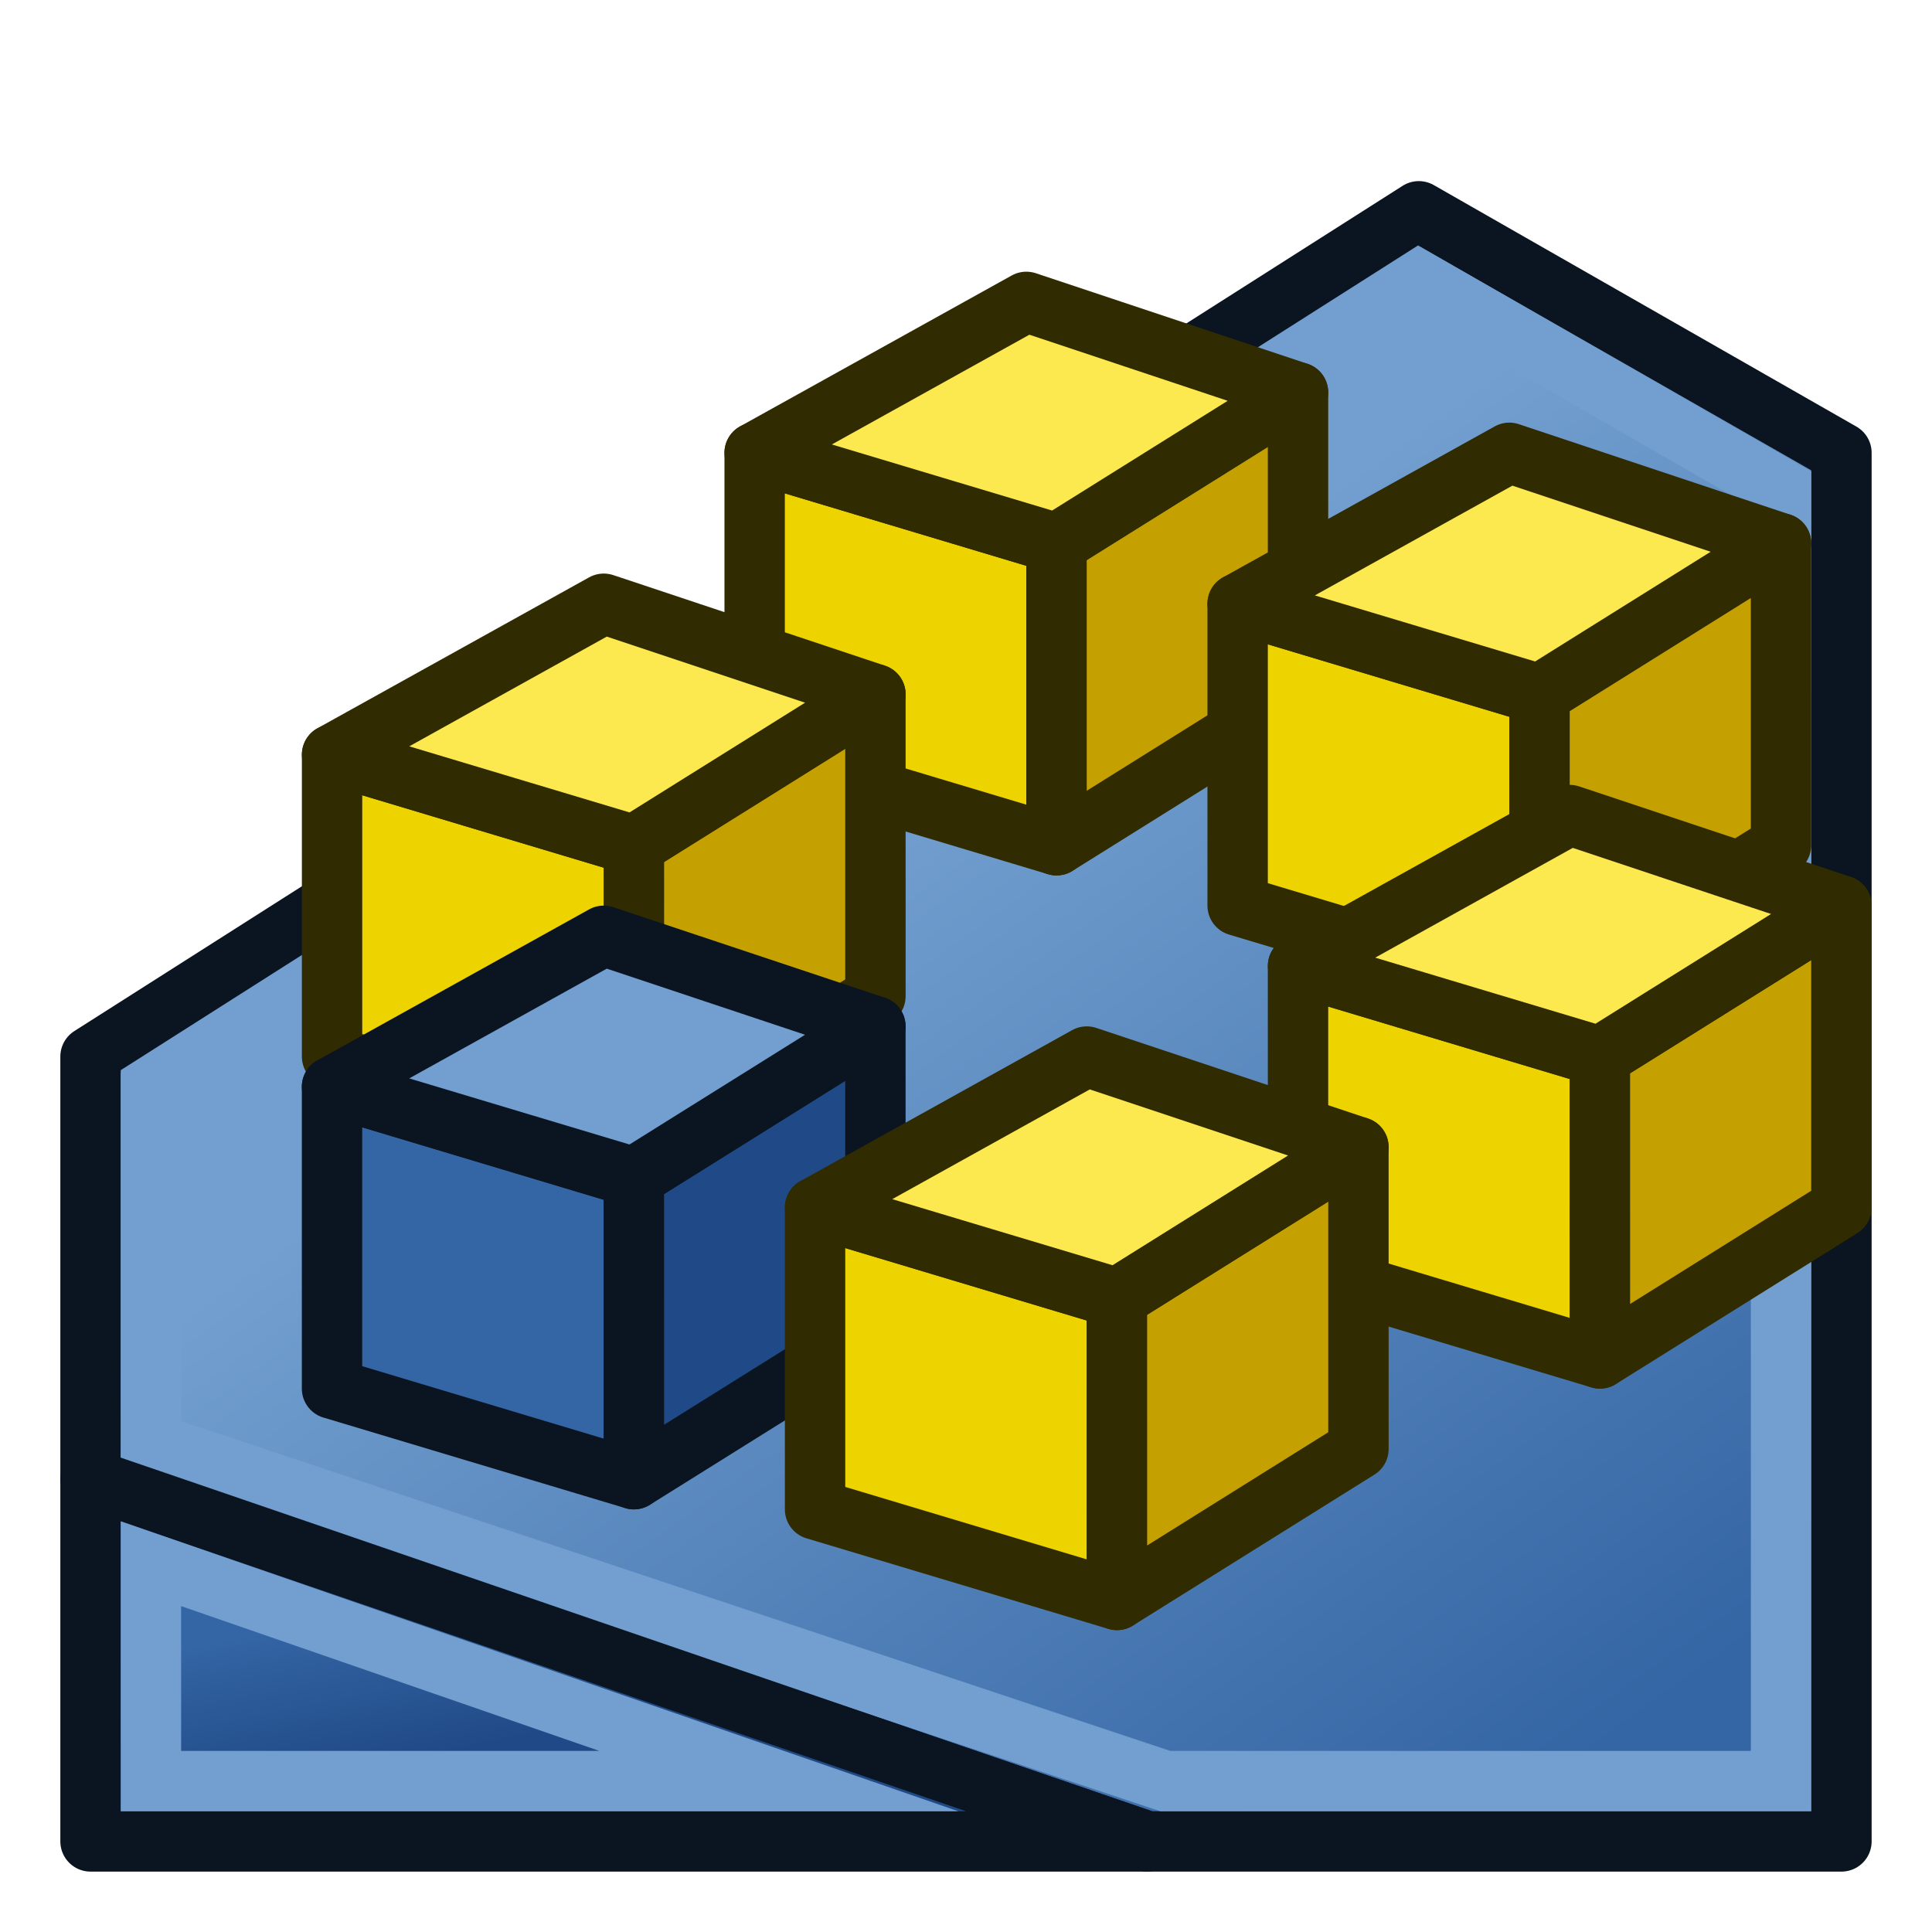
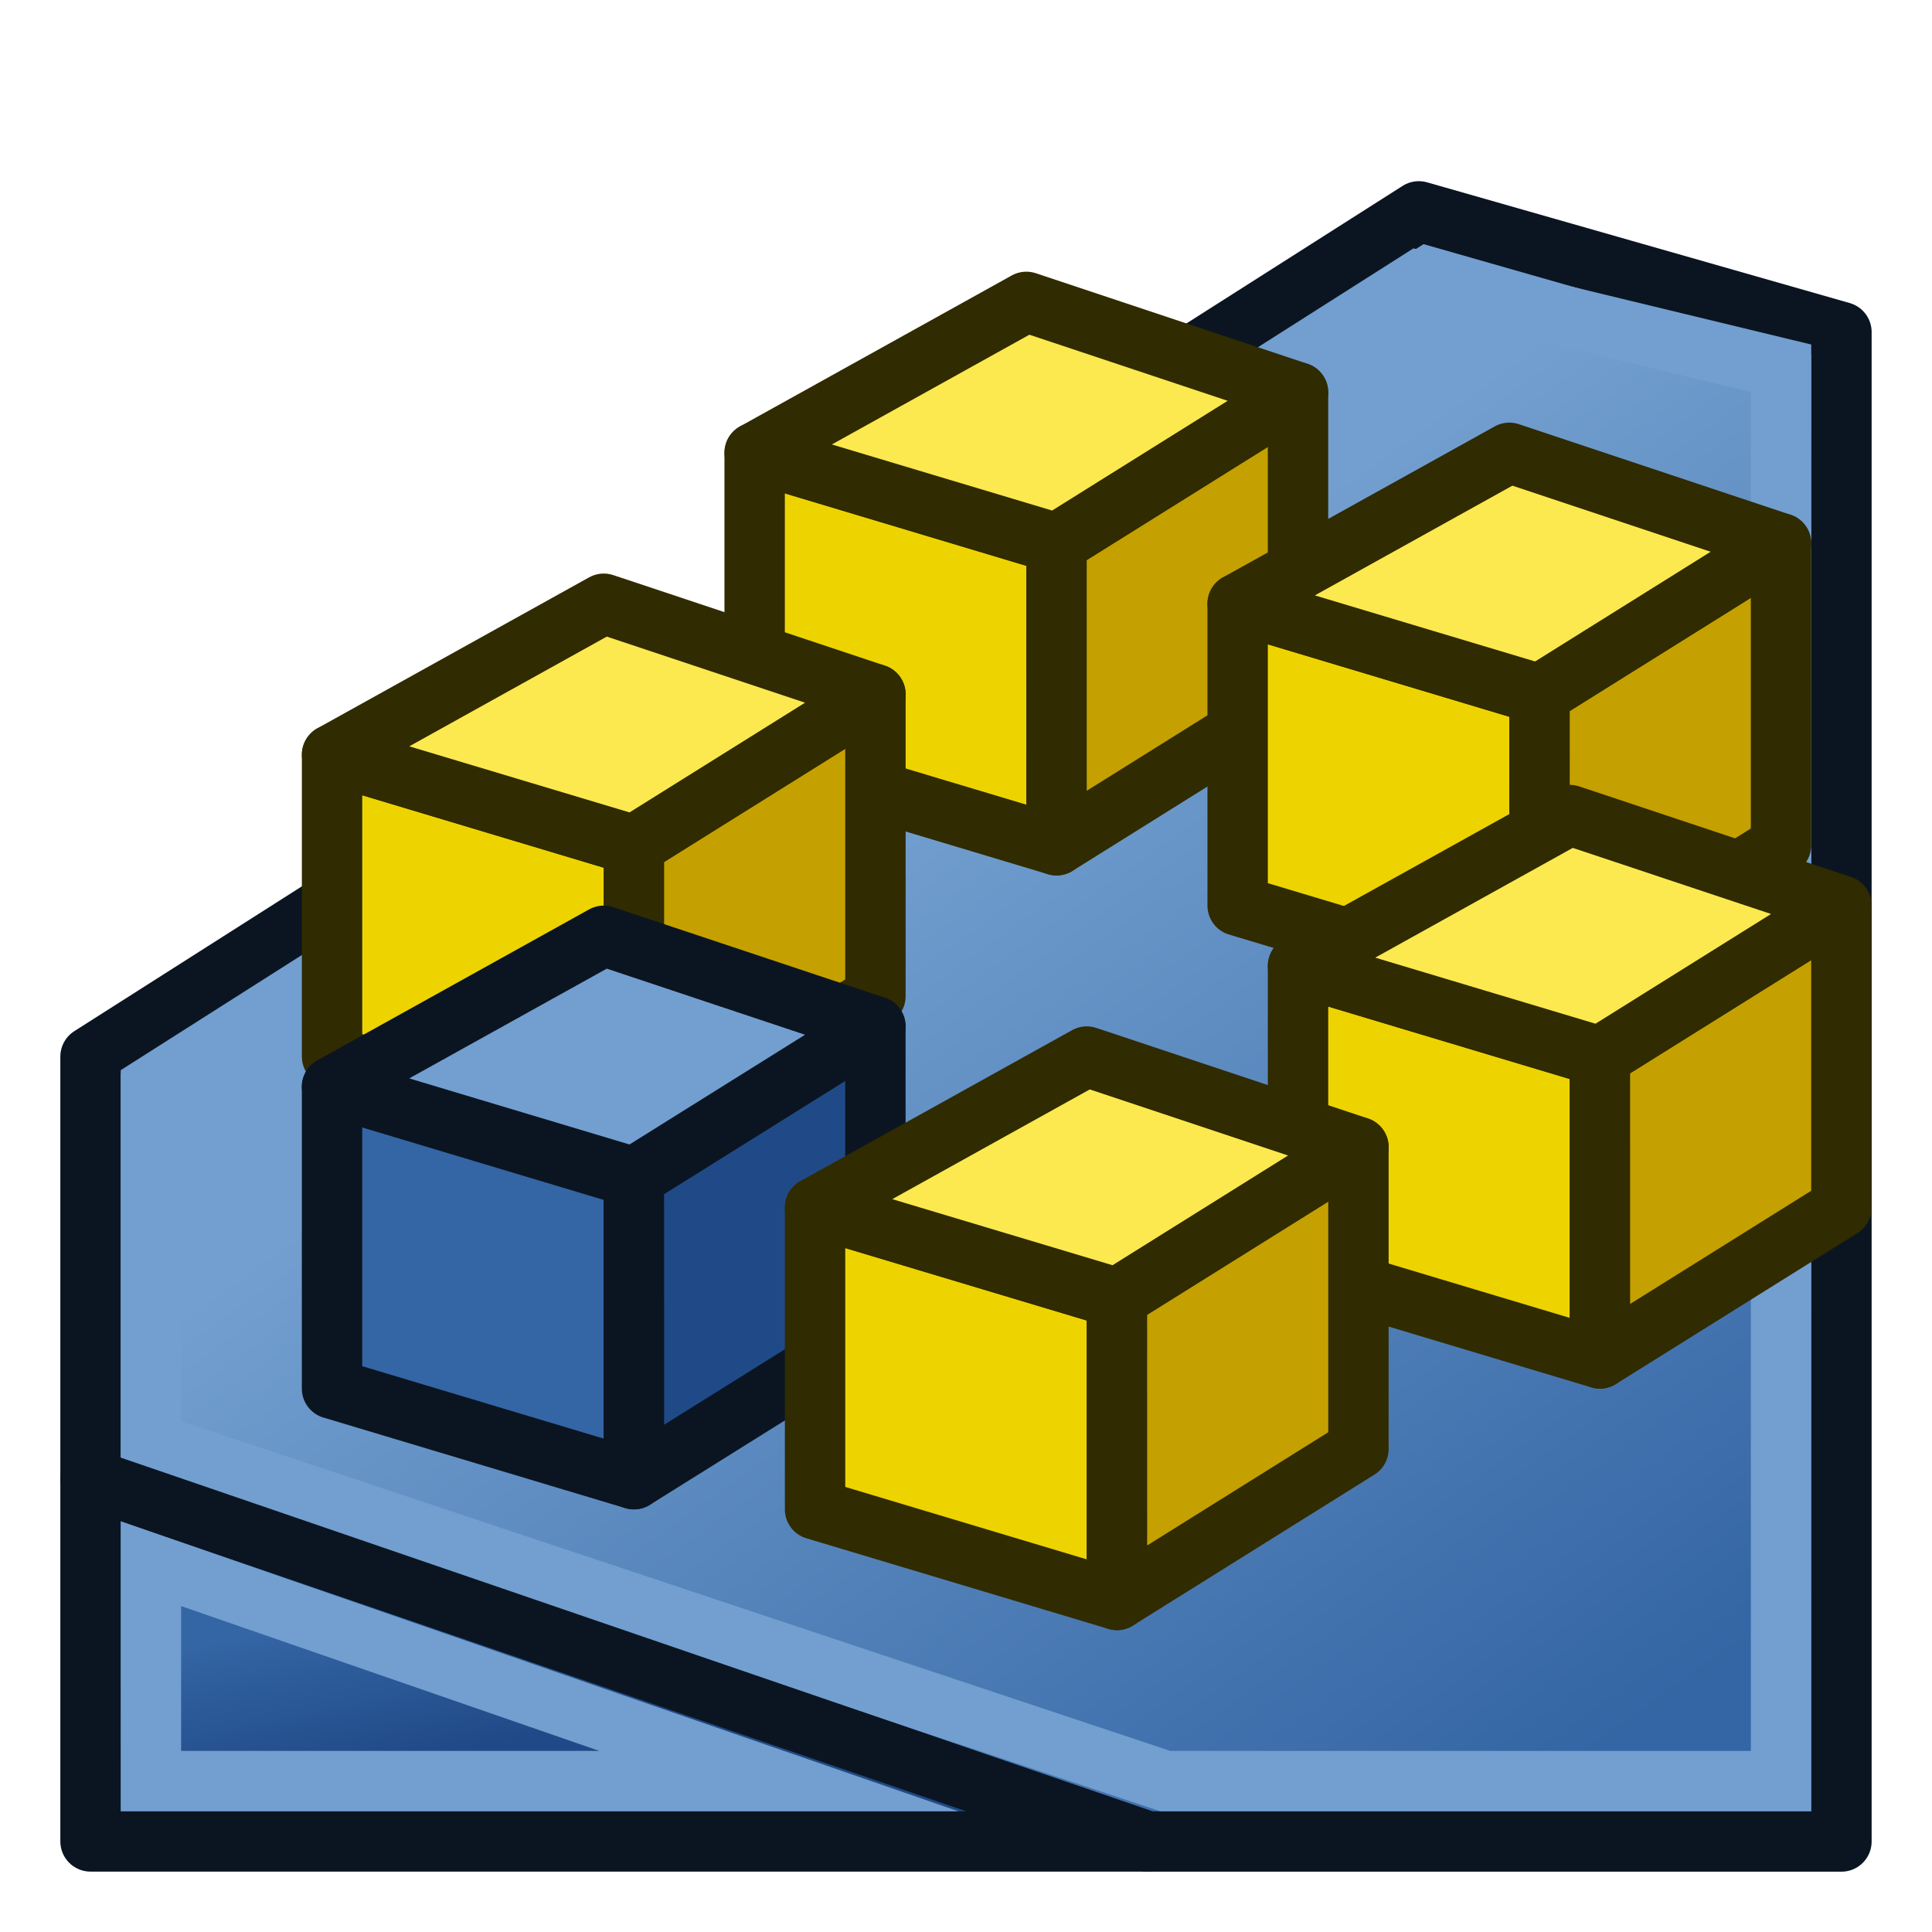
<svg xmlns="http://www.w3.org/2000/svg" xmlns:xlink="http://www.w3.org/1999/xlink" width="64px" height="64px" id="svg5821" version="1.1">
  <defs id="defs5823">
    <linearGradient id="linearGradient4058">
      <stop style="stop-color:#00187a;stop-opacity:1;" offset="0" id="stop4060" />
      <stop style="stop-color:#008bff;stop-opacity:1;" offset="1" id="stop4062" />
    </linearGradient>
    <linearGradient id="linearGradient4773">
      <stop style="stop-color:#c89600;stop-opacity:1;" offset="0" id="stop4775" />
      <stop style="stop-color:#fcc217;stop-opacity:1;" offset="1" id="stop4777" />
    </linearGradient>
    <linearGradient id="linearGradient4629">
      <stop style="stop-color:#ffa200;stop-opacity:1;" offset="0" id="stop4631" />
      <stop style="stop-color:#ffe83f;stop-opacity:1;" offset="1" id="stop4633" />
    </linearGradient>
    <linearGradient id="linearGradient6349">
      <stop style="stop-color:#000000;stop-opacity:1;" offset="0" id="stop6351" />
      <stop style="stop-color:#000000;stop-opacity:0;" offset="1" id="stop6353" />
    </linearGradient>
    <linearGradient id="linearGradient3377">
      <stop style="stop-color:#0019a3;stop-opacity:1;" offset="0" id="stop3379" />
      <stop style="stop-color:#0069ff;stop-opacity:1;" offset="1" id="stop3381" />
    </linearGradient>
    <linearGradient xlink:href="#linearGradient3377" id="linearGradient3383" x1="901.188" y1="1190.875" x2="1267.906" y2="1190.875" gradientUnits="userSpaceOnUse" gradientTransform="matrix(-1,0,0,1,2199.356,0)" />
    <radialGradient xlink:href="#linearGradient6349" id="radialGradient6355" cx="1103.64" cy="1424.447" fx="1103.64" fy="1424.447" r="194.406" gradientTransform="matrix(-1.43075,-1.3605156e-7,-1.202713e-8,0.1264801,2674.749,1244.283)" gradientUnits="userSpaceOnUse" />
    <linearGradient y2="100.272" x2="672.732" y1="100.793" x1="635.408" gradientTransform="matrix(5.001451,-3.462016,0,3.883657,-2288.049,3040.953)" gradientUnits="userSpaceOnUse" id="linearGradient4018" xlink:href="#linearGradient3864-0-2" />
    <linearGradient id="linearGradient3864-0-2">
      <stop id="stop3866-6-8" offset="0" style="stop-color:#0619c0;stop-opacity:1;" />
      <stop id="stop3868-2-3" offset="1" style="stop-color:#379cfb;stop-opacity:1;" />
    </linearGradient>
    <linearGradient y2="102.886" x2="679.069" y1="91.598" x1="634.209" gradientTransform="matrix(5.001451,2.101939,0,3.883657,-2396.566,-718.5903)" gradientUnits="userSpaceOnUse" id="linearGradient4054" xlink:href="#linearGradient3864-0-9" />
    <linearGradient id="linearGradient3864-0-9">
      <stop id="stop3866-6-9" offset="0" style="stop-color:#aa6c00;stop-opacity:1;" />
      <stop id="stop3868-2-4" offset="1" style="stop-color:#ffe100;stop-opacity:1;" />
    </linearGradient>
    <linearGradient xlink:href="#linearGradient3864-0" id="linearGradient4073" gradientUnits="userSpaceOnUse" gradientTransform="matrix(1.50621,0.5103643,0,0.942977,-982.9527,-404.7182)" x1="663.327" y1="114.565" x2="709.044" y2="48.118" />
    <linearGradient id="linearGradient3864-0">
      <stop id="stop3866-6" offset="0" style="stop-color:#0619c0;stop-opacity:1;" />
      <stop id="stop3868-2" offset="1" style="stop-color:#379cfb;stop-opacity:1;" />
    </linearGradient>
    <linearGradient y2="48.118" x2="709.044" y1="114.565" x1="663.327" gradientTransform="matrix(5.001451,2.101939,0,3.883657,-2396.492,-633.2961)" gradientUnits="userSpaceOnUse" id="linearGradient4064" xlink:href="#linearGradient3864-0" />
    <linearGradient xlink:href="#linearGradient3864-0" id="linearGradient4108" gradientUnits="userSpaceOnUse" gradientTransform="matrix(5.001451,2.101939,0,3.883657,-2396.492,-633.2961)" x1="663.327" y1="114.565" x2="709.044" y2="48.118" />
    <linearGradient xlink:href="#linearGradient3864-0-2" id="linearGradient4110" gradientUnits="userSpaceOnUse" gradientTransform="matrix(5.001451,-3.462016,0,3.883657,-2288.049,3040.953)" x1="635.408" y1="100.793" x2="672.732" y2="100.272" />
    <linearGradient xlink:href="#linearGradient3864-0-9" id="linearGradient4112" gradientUnits="userSpaceOnUse" gradientTransform="matrix(5.001451,2.101939,0,3.883657,-2396.566,-718.5903)" x1="634.209" y1="91.598" x2="679.069" y2="102.886" />
    <linearGradient xlink:href="#linearGradient3864-0-3" id="linearGradient4108-4" gradientUnits="userSpaceOnUse" gradientTransform="matrix(5.001451,2.101939,0,3.883657,-2396.492,-633.2961)" x1="663.327" y1="114.565" x2="709.044" y2="48.118" />
    <linearGradient id="linearGradient3864-0-3">
      <stop id="stop3866-6-6" offset="0" style="stop-color:#0619c0;stop-opacity:1;" />
      <stop id="stop3868-2-7" offset="1" style="stop-color:#379cfb;stop-opacity:1;" />
    </linearGradient>
    <linearGradient xlink:href="#linearGradient3864-0-2-1" id="linearGradient4110-0" gradientUnits="userSpaceOnUse" gradientTransform="matrix(5.001451,-3.462016,0,3.883657,-2288.049,3040.953)" x1="635.408" y1="100.793" x2="672.732" y2="100.272" />
    <linearGradient id="linearGradient3864-0-2-1">
      <stop id="stop3866-6-8-1" offset="0" style="stop-color:#0619c0;stop-opacity:1;" />
      <stop id="stop3868-2-3-9" offset="1" style="stop-color:#379cfb;stop-opacity:1;" />
    </linearGradient>
    <linearGradient xlink:href="#linearGradient3864-0-9-5" id="linearGradient4112-2" gradientUnits="userSpaceOnUse" gradientTransform="matrix(5.001451,2.101939,0,3.883657,-2396.566,-718.5903)" x1="634.209" y1="91.598" x2="679.069" y2="102.886" />
    <linearGradient id="linearGradient3864-0-9-5">
      <stop id="stop3866-6-9-5" offset="0" style="stop-color:#0619c0;stop-opacity:1;" />
      <stop id="stop3868-2-4-0" offset="1" style="stop-color:#379cfb;stop-opacity:1;" />
    </linearGradient>
    <linearGradient y2="102.886" x2="679.069" y1="91.598" x1="634.209" gradientTransform="matrix(5.001451,2.101939,0,3.883657,-2396.566,-718.5903)" gradientUnits="userSpaceOnUse" id="linearGradient4140" xlink:href="#linearGradient3864-0-9-5" />
    <linearGradient xlink:href="#linearGradient3864-0-24" id="linearGradient4108-9" gradientUnits="userSpaceOnUse" gradientTransform="matrix(5.001451,2.101939,0,3.883657,-2396.492,-633.2961)" x1="663.327" y1="114.565" x2="709.044" y2="48.118" />
    <linearGradient id="linearGradient3864-0-24">
      <stop id="stop3866-6-5" offset="0" style="stop-color:#0619c0;stop-opacity:1;" />
      <stop id="stop3868-2-6" offset="1" style="stop-color:#379cfb;stop-opacity:1;" />
    </linearGradient>
    <linearGradient xlink:href="#linearGradient3864-0-2-5" id="linearGradient4110-3" gradientUnits="userSpaceOnUse" gradientTransform="matrix(5.001451,-3.462016,0,3.883657,-2288.049,3040.953)" x1="635.408" y1="100.793" x2="672.732" y2="100.272" />
    <linearGradient id="linearGradient3864-0-2-5">
      <stop id="stop3866-6-8-6" offset="0" style="stop-color:#0619c0;stop-opacity:1;" />
      <stop id="stop3868-2-3-2" offset="1" style="stop-color:#379cfb;stop-opacity:1;" />
    </linearGradient>
    <linearGradient xlink:href="#linearGradient3864-0-9-3" id="linearGradient4112-6" gradientUnits="userSpaceOnUse" gradientTransform="matrix(5.001451,2.101939,0,3.883657,-2396.566,-718.5903)" x1="634.209" y1="91.598" x2="679.069" y2="102.886" />
    <linearGradient id="linearGradient3864-0-9-3">
      <stop id="stop3866-6-9-6" offset="0" style="stop-color:#0619c0;stop-opacity:1;" />
      <stop id="stop3868-2-4-8" offset="1" style="stop-color:#379cfb;stop-opacity:1;" />
    </linearGradient>
    <linearGradient y2="102.886" x2="679.069" y1="91.598" x1="634.209" gradientTransform="matrix(5.001451,2.101939,0,3.883657,-2396.566,-718.5903)" gradientUnits="userSpaceOnUse" id="linearGradient4140-7" xlink:href="#linearGradient3864-0-9-3" />
    <linearGradient xlink:href="#linearGradient3864-0-21" id="linearGradient4108-1" gradientUnits="userSpaceOnUse" gradientTransform="matrix(5.001451,2.101939,0,3.883657,-2396.492,-633.2961)" x1="663.327" y1="114.565" x2="709.044" y2="48.118" />
    <linearGradient id="linearGradient3864-0-21">
      <stop id="stop3866-6-2" offset="0" style="stop-color:#0619c0;stop-opacity:1;" />
      <stop id="stop3868-2-2" offset="1" style="stop-color:#379cfb;stop-opacity:1;" />
    </linearGradient>
    <linearGradient xlink:href="#linearGradient3864-0-2-9" id="linearGradient4110-39" gradientUnits="userSpaceOnUse" gradientTransform="matrix(5.001451,-3.462016,0,3.883657,-2288.049,3040.953)" x1="635.408" y1="100.793" x2="672.732" y2="100.272" />
    <linearGradient id="linearGradient3864-0-2-9">
      <stop id="stop3866-6-8-5" offset="0" style="stop-color:#0619c0;stop-opacity:1;" />
      <stop id="stop3868-2-3-8" offset="1" style="stop-color:#379cfb;stop-opacity:1;" />
    </linearGradient>
    <linearGradient xlink:href="#linearGradient3864-0-9-31" id="linearGradient4112-5" gradientUnits="userSpaceOnUse" gradientTransform="matrix(5.001451,2.101939,0,3.883657,-2396.566,-718.5903)" x1="634.209" y1="91.598" x2="679.069" y2="102.886" />
    <linearGradient id="linearGradient3864-0-9-31">
      <stop id="stop3866-6-9-67" offset="0" style="stop-color:#0619c0;stop-opacity:1;" />
      <stop id="stop3868-2-4-5" offset="1" style="stop-color:#379cfb;stop-opacity:1;" />
    </linearGradient>
    <linearGradient y2="102.886" x2="679.069" y1="91.598" x1="634.209" gradientTransform="matrix(5.001451,2.101939,0,3.883657,-2396.566,-718.5903)" gradientUnits="userSpaceOnUse" id="linearGradient4140-1" xlink:href="#linearGradient3864-0-9-31" />
    <linearGradient xlink:href="#linearGradient3864-0-4" id="linearGradient4108-5" gradientUnits="userSpaceOnUse" gradientTransform="matrix(5.001451,2.101939,0,3.883657,-2396.492,-633.2961)" x1="663.327" y1="114.565" x2="709.044" y2="48.118" />
    <linearGradient id="linearGradient3864-0-4">
      <stop id="stop3866-6-7" offset="0" style="stop-color:#0619c0;stop-opacity:1;" />
      <stop id="stop3868-2-1" offset="1" style="stop-color:#379cfb;stop-opacity:1;" />
    </linearGradient>
    <linearGradient xlink:href="#linearGradient3864-0-2-6" id="linearGradient4110-2" gradientUnits="userSpaceOnUse" gradientTransform="matrix(5.001451,-3.462016,0,3.883657,-2288.049,3040.953)" x1="635.408" y1="100.793" x2="672.732" y2="100.272" />
    <linearGradient id="linearGradient3864-0-2-6">
      <stop id="stop3866-6-8-2" offset="0" style="stop-color:#0619c0;stop-opacity:1;" />
      <stop id="stop3868-2-3-89" offset="1" style="stop-color:#379cfb;stop-opacity:1;" />
    </linearGradient>
    <linearGradient xlink:href="#linearGradient3864-0-9-33" id="linearGradient4112-29" gradientUnits="userSpaceOnUse" gradientTransform="matrix(5.001451,2.101939,0,3.883657,-2396.566,-718.5903)" x1="634.209" y1="91.598" x2="679.069" y2="102.886" />
    <linearGradient id="linearGradient3864-0-9-33">
      <stop id="stop3866-6-9-4" offset="0" style="stop-color:#0619c0;stop-opacity:1;" />
      <stop id="stop3868-2-4-56" offset="1" style="stop-color:#379cfb;stop-opacity:1;" />
    </linearGradient>
    <linearGradient y2="102.886" x2="679.069" y1="91.598" x1="634.209" gradientTransform="matrix(5.001451,2.101939,0,3.883657,-2396.566,-718.5903)" gradientUnits="userSpaceOnUse" id="linearGradient4140-5" xlink:href="#linearGradient3864-0-9-33" />
    <linearGradient xlink:href="#linearGradient3864-0-6" id="linearGradient4108-0" gradientUnits="userSpaceOnUse" gradientTransform="matrix(5.001451,2.101939,0,3.883657,-2396.492,-633.2961)" x1="663.327" y1="114.565" x2="709.044" y2="48.118" />
    <linearGradient id="linearGradient3864-0-6">
      <stop id="stop3866-6-1" offset="0" style="stop-color:#0619c0;stop-opacity:1;" />
      <stop id="stop3868-2-13" offset="1" style="stop-color:#379cfb;stop-opacity:1;" />
    </linearGradient>
    <linearGradient xlink:href="#linearGradient3864-0-2-96" id="linearGradient4110-4" gradientUnits="userSpaceOnUse" gradientTransform="matrix(5.001451,-3.462016,0,3.883657,-2288.049,3040.953)" x1="635.408" y1="100.793" x2="672.732" y2="100.272" />
    <linearGradient id="linearGradient3864-0-2-96">
      <stop id="stop3866-6-8-9" offset="0" style="stop-color:#0619c0;stop-opacity:1;" />
      <stop id="stop3868-2-3-3" offset="1" style="stop-color:#379cfb;stop-opacity:1;" />
    </linearGradient>
    <linearGradient xlink:href="#linearGradient3864-0-9-2" id="linearGradient4112-3" gradientUnits="userSpaceOnUse" gradientTransform="matrix(5.001451,2.101939,0,3.883657,-2396.566,-718.5903)" x1="634.209" y1="91.598" x2="679.069" y2="102.886" />
    <linearGradient id="linearGradient3864-0-9-2">
      <stop id="stop3866-6-9-7" offset="0" style="stop-color:#0619c0;stop-opacity:1;" />
      <stop id="stop3868-2-4-04" offset="1" style="stop-color:#379cfb;stop-opacity:1;" />
    </linearGradient>
    <linearGradient y2="102.886" x2="679.069" y1="91.598" x1="634.209" gradientTransform="matrix(5.001451,2.101939,0,3.883657,-2396.566,-718.5903)" gradientUnits="userSpaceOnUse" id="linearGradient4140-51" xlink:href="#linearGradient3864-0-9-2" />
    <linearGradient xlink:href="#linearGradient3864-0-21" id="linearGradient4361" gradientUnits="userSpaceOnUse" gradientTransform="matrix(5.001451,2.101939,0,3.883657,-2396.492,-633.2961)" x1="663.327" y1="114.565" x2="709.044" y2="48.118" />
    <linearGradient xlink:href="#linearGradient3864-0-2-9" id="linearGradient4363" gradientUnits="userSpaceOnUse" gradientTransform="matrix(5.001451,-3.462016,0,3.883657,-2288.049,3040.953)" x1="635.408" y1="100.793" x2="672.732" y2="100.272" />
    <linearGradient xlink:href="#linearGradient3864-0-9-31" id="linearGradient4365" gradientUnits="userSpaceOnUse" gradientTransform="matrix(5.001451,2.101939,0,3.883657,-2396.566,-718.5903)" x1="634.209" y1="91.598" x2="679.069" y2="102.886" />
    <linearGradient xlink:href="#linearGradient3864-0-4" id="linearGradient4376" gradientUnits="userSpaceOnUse" gradientTransform="matrix(5.001451,2.101939,0,3.883657,-2396.492,-633.2961)" x1="663.327" y1="114.565" x2="709.044" y2="48.118" />
    <linearGradient xlink:href="#linearGradient3864-0-2-6" id="linearGradient4378" gradientUnits="userSpaceOnUse" gradientTransform="matrix(5.001451,-3.462016,0,3.883657,-2288.049,3040.953)" x1="635.408" y1="100.793" x2="672.732" y2="100.272" />
    <linearGradient xlink:href="#linearGradient3864-0-9-33" id="linearGradient4380" gradientUnits="userSpaceOnUse" gradientTransform="matrix(5.001451,2.101939,0,3.883657,-2396.566,-718.5903)" x1="634.209" y1="91.598" x2="679.069" y2="102.886" />
    <linearGradient xlink:href="#linearGradient3864-0-24" id="linearGradient4391" gradientUnits="userSpaceOnUse" gradientTransform="matrix(5.001451,2.101939,0,3.883657,-2396.492,-633.2961)" x1="663.327" y1="114.565" x2="709.044" y2="48.118" />
    <linearGradient xlink:href="#linearGradient3864-0-2-5" id="linearGradient4393" gradientUnits="userSpaceOnUse" gradientTransform="matrix(5.001451,-3.462016,0,3.883657,-2288.049,3040.953)" x1="635.408" y1="100.793" x2="672.732" y2="100.272" />
    <linearGradient xlink:href="#linearGradient3864-0-9-3" id="linearGradient4395" gradientUnits="userSpaceOnUse" gradientTransform="matrix(5.001451,2.101939,0,3.883657,-2396.566,-718.5903)" x1="634.209" y1="91.598" x2="679.069" y2="102.886" />
    <linearGradient xlink:href="#linearGradient3864-0-3" id="linearGradient4406" gradientUnits="userSpaceOnUse" gradientTransform="matrix(5.001451,2.101939,0,3.883657,-2396.492,-633.2961)" x1="663.327" y1="114.565" x2="709.044" y2="48.118" />
    <linearGradient xlink:href="#linearGradient3864-0-2-1" id="linearGradient4408" gradientUnits="userSpaceOnUse" gradientTransform="matrix(5.001451,-3.462016,0,3.883657,-2288.049,3040.953)" x1="635.408" y1="100.793" x2="672.732" y2="100.272" />
    <linearGradient xlink:href="#linearGradient3864-0-9-5" id="linearGradient4410" gradientUnits="userSpaceOnUse" gradientTransform="matrix(5.001451,2.101939,0,3.883657,-2396.566,-718.5903)" x1="634.209" y1="91.598" x2="679.069" y2="102.886" />
    <linearGradient xlink:href="#linearGradient3864-0" id="linearGradient4421" gradientUnits="userSpaceOnUse" gradientTransform="matrix(5.001451,2.101939,0,3.883657,-2396.492,-633.2961)" x1="663.327" y1="114.565" x2="709.044" y2="48.118" />
    <linearGradient xlink:href="#linearGradient3864-0-2" id="linearGradient4423" gradientUnits="userSpaceOnUse" gradientTransform="matrix(5.001451,-3.462016,0,3.883657,-2288.049,3040.953)" x1="635.408" y1="100.793" x2="672.732" y2="100.272" />
    <linearGradient xlink:href="#linearGradient3864-0-9" id="linearGradient4425" gradientUnits="userSpaceOnUse" gradientTransform="matrix(5.001451,2.101939,0,3.883657,-2396.566,-718.5903)" x1="634.209" y1="91.598" x2="679.069" y2="102.886" />
    <linearGradient xlink:href="#linearGradient3864-0-9" id="linearGradient4428" gradientUnits="userSpaceOnUse" gradientTransform="matrix(0.4835707,0.2379012,0,0.4395593,-311.0553,-186.4437)" x1="769.906" y1="122.567" x2="664.422" y2="107.713" />
    <linearGradient xlink:href="#linearGradient3864-0-6" id="linearGradient4436" gradientUnits="userSpaceOnUse" gradientTransform="matrix(5.001451,2.101939,0,3.883657,-2396.492,-633.2961)" x1="663.327" y1="114.565" x2="709.044" y2="48.118" />
    <linearGradient xlink:href="#linearGradient3864-0-2-96" id="linearGradient4438" gradientUnits="userSpaceOnUse" gradientTransform="matrix(5.001451,-3.462016,0,3.883657,-2288.049,3040.953)" x1="635.408" y1="100.793" x2="672.732" y2="100.272" />
    <linearGradient xlink:href="#linearGradient3864-0-9-2" id="linearGradient4440" gradientUnits="userSpaceOnUse" gradientTransform="matrix(5.001451,2.101939,0,3.883657,-2396.566,-718.5903)" x1="634.209" y1="91.598" x2="679.069" y2="102.886" />
    <linearGradient id="linearGradient3864-0-9-9">
      <stop id="stop3866-6-9-43" offset="0" style="stop-color:#aa6c00;stop-opacity:1;" />
      <stop id="stop3868-2-4-3" offset="1" style="stop-color:#ffe100;stop-opacity:1;" />
    </linearGradient>
    <linearGradient y2="102.886" x2="679.069" y1="91.598" x1="634.209" gradientTransform="matrix(0.4835707,0.2379012,0,0.4395593,-316.0982,-198.6464)" gradientUnits="userSpaceOnUse" id="linearGradient4466" xlink:href="#linearGradient3864-0-9-9" />
    <linearGradient id="linearGradient3864-0-9-1">
      <stop id="stop3866-6-9-1" offset="0" style="stop-color:#aa6c00;stop-opacity:1;" />
      <stop id="stop3868-2-4-6" offset="1" style="stop-color:#ffe100;stop-opacity:1;" />
    </linearGradient>
    <linearGradient y2="102.886" x2="679.069" y1="91.598" x1="634.209" gradientTransform="matrix(0.4835707,0.2379012,0,0.4395593,-316.0982,-198.6464)" gradientUnits="userSpaceOnUse" id="linearGradient4466-4" xlink:href="#linearGradient3864-0-9-1" />
    <linearGradient id="linearGradient3864-0-9-0">
      <stop id="stop3866-6-9-40" offset="0" style="stop-color:#aa6c00;stop-opacity:1;" />
      <stop id="stop3868-2-4-68" offset="1" style="stop-color:#ffe100;stop-opacity:1;" />
    </linearGradient>
    <linearGradient y2="102.886" x2="679.069" y1="91.598" x1="634.209" gradientTransform="matrix(0.4835707,0.2379012,0,0.4395593,-316.0982,-198.6464)" gradientUnits="userSpaceOnUse" id="linearGradient4466-7" xlink:href="#linearGradient3864-0-9-0" />
    <linearGradient id="linearGradient3864-0-9-91">
      <stop id="stop3866-6-9-2" offset="0" style="stop-color:#aa6c00;stop-opacity:1;" />
      <stop id="stop3868-2-4-51" offset="1" style="stop-color:#ffe100;stop-opacity:1;" />
    </linearGradient>
    <linearGradient y2="102.886" x2="679.069" y1="91.598" x1="634.209" gradientTransform="matrix(0.4835707,0.2379012,0,0.4395593,-316.0982,-198.6464)" gradientUnits="userSpaceOnUse" id="linearGradient4466-5" xlink:href="#linearGradient3864-0-9-91" />
    <linearGradient id="linearGradient3864-0-9-58">
      <stop id="stop3866-6-9-3" offset="0" style="stop-color:#aa6c00;stop-opacity:1;" />
      <stop id="stop3868-2-4-08" offset="1" style="stop-color:#ffe100;stop-opacity:1;" />
    </linearGradient>
    <linearGradient y2="51.494" x2="756.935" y1="176.221" x1="653.218" gradientTransform="matrix(0.4835707,0.2379012,0,0.4395593,-316.0982,-198.6464)" gradientUnits="userSpaceOnUse" id="linearGradient4547" xlink:href="#linearGradient3864-0-9-58" />
    <linearGradient id="linearGradient3864-0-9-02">
      <stop id="stop3866-6-9-75" offset="0" style="stop-color:#aa6c00;stop-opacity:1;" />
      <stop id="stop3868-2-4-9" offset="1" style="stop-color:#ffe100;stop-opacity:1;" />
    </linearGradient>
    <linearGradient y2="51.494" x2="756.935" y1="176.221" x1="653.218" gradientTransform="matrix(0.4835707,0.2379012,0,0.4395593,-316.0982,-198.6464)" gradientUnits="userSpaceOnUse" id="linearGradient4547-9" xlink:href="#linearGradient3864-0-9-02" />
    <linearGradient xlink:href="#linearGradient3864-0-9-7" id="linearGradient4428-9" gradientUnits="userSpaceOnUse" gradientTransform="matrix(0.4835707,0.2379012,0,0.4395593,-311.0553,-186.4437)" x1="653.218" y1="176.221" x2="756.935" y2="51.494" />
    <linearGradient id="linearGradient3864-0-9-7">
      <stop id="stop3866-6-9-0" offset="0" style="stop-color:#aa6c00;stop-opacity:1;" />
      <stop id="stop3868-2-4-85" offset="1" style="stop-color:#ffe100;stop-opacity:1;" />
    </linearGradient>
    <linearGradient y2="51.494" x2="756.935" y1="176.221" x1="653.218" gradientTransform="matrix(0.4835707,0.2379012,0,0.4395593,-316.0982,-198.6464)" gradientUnits="userSpaceOnUse" id="linearGradient4547-5" xlink:href="#linearGradient3864-0-9-7" />
    <linearGradient id="linearGradient3864-0-9-72">
      <stop id="stop3866-6-9-04" offset="0" style="stop-color:#aa6c00;stop-opacity:1;" />
      <stop id="stop3868-2-4-1" offset="1" style="stop-color:#ffe100;stop-opacity:1;" />
    </linearGradient>
    <linearGradient y2="51.494" x2="756.935" y1="176.221" x1="653.218" gradientTransform="matrix(0.4835707,0.2379012,0,0.4395593,-316.0982,-198.6464)" gradientUnits="userSpaceOnUse" id="linearGradient4547-3" xlink:href="#linearGradient3864-0-9-72" />
    <linearGradient id="linearGradient3864-0-9-07">
      <stop id="stop3866-6-9-50" offset="0" style="stop-color:#aa6c00;stop-opacity:1;" />
      <stop id="stop3868-2-4-82" offset="1" style="stop-color:#ffe100;stop-opacity:1;" />
    </linearGradient>
    <linearGradient y2="51.494" x2="756.935" y1="176.221" x1="653.218" gradientTransform="matrix(0.4835707,0.2379012,0,0.4395593,-316.0982,-198.6464)" gradientUnits="userSpaceOnUse" id="linearGradient4547-38" xlink:href="#linearGradient3864-0-9-07" />
    <linearGradient id="linearGradient4629-5">
      <stop style="stop-color:#ffa200;stop-opacity:1;" offset="0" id="stop4631-8" />
      <stop style="stop-color:#ffe83f;stop-opacity:1;" offset="1" id="stop4633-1" />
    </linearGradient>
    <linearGradient y2="126.199" x2="667.979" y1="95.816" x1="593.733" gradientTransform="matrix(0.4835707,-0.3918373,0,0.4395593,-314.8469,222.6457)" gradientUnits="userSpaceOnUse" id="linearGradient4650" xlink:href="#linearGradient4629-5" />
    <linearGradient id="linearGradient4629-9">
      <stop style="stop-color:#ffa200;stop-opacity:1;" offset="0" id="stop4631-2" />
      <stop style="stop-color:#ffe83f;stop-opacity:1;" offset="1" id="stop4633-8" />
    </linearGradient>
    <linearGradient y2="126.199" x2="667.979" y1="95.816" x1="593.733" gradientTransform="matrix(0.4835707,-0.3918373,0,0.4395593,-314.8469,222.6457)" gradientUnits="userSpaceOnUse" id="linearGradient4650-6" xlink:href="#linearGradient4629-9" />
    <linearGradient id="linearGradient4629-6">
      <stop style="stop-color:#ffa200;stop-opacity:1;" offset="0" id="stop4631-1" />
      <stop style="stop-color:#ffe83f;stop-opacity:1;" offset="1" id="stop4633-7" />
    </linearGradient>
    <linearGradient y2="126.199" x2="667.979" y1="95.816" x1="593.733" gradientTransform="matrix(0.4835707,-0.3918373,0,0.4395593,-314.8469,222.6457)" gradientUnits="userSpaceOnUse" id="linearGradient4650-8" xlink:href="#linearGradient4629-6" />
    <linearGradient id="linearGradient4629-1">
      <stop style="stop-color:#ffa200;stop-opacity:1;" offset="0" id="stop4631-6" />
      <stop style="stop-color:#ffe83f;stop-opacity:1;" offset="1" id="stop4633-2" />
    </linearGradient>
    <linearGradient y2="126.199" x2="667.979" y1="95.816" x1="593.733" gradientTransform="matrix(0.4835707,-0.3918373,0,0.4395593,-314.8469,222.6457)" gradientUnits="userSpaceOnUse" id="linearGradient4650-1" xlink:href="#linearGradient4629-1" />
    <linearGradient id="linearGradient4629-3">
      <stop style="stop-color:#ffa200;stop-opacity:1;" offset="0" id="stop4631-4" />
      <stop style="stop-color:#ffe83f;stop-opacity:1;" offset="1" id="stop4633-26" />
    </linearGradient>
    <linearGradient y2="126.199" x2="667.979" y1="95.816" x1="593.733" gradientTransform="matrix(0.4835707,-0.3918373,0,0.4395593,-314.8469,222.6457)" gradientUnits="userSpaceOnUse" id="linearGradient4650-4" xlink:href="#linearGradient4629-3" />
    <linearGradient id="linearGradient4773-0">
      <stop style="stop-color:#c89600;stop-opacity:1;" offset="0" id="stop4775-2" />
      <stop style="stop-color:#fcc217;stop-opacity:1;" offset="1" id="stop4777-4" />
    </linearGradient>
    <linearGradient gradientTransform="translate(-5.050075,-18.81954)" y2="29.992" x2="33.024" y1="30.242" x1="1.8" gradientUnits="userSpaceOnUse" id="linearGradient4796" xlink:href="#linearGradient4773-0" />
    <linearGradient id="linearGradient4773-3">
      <stop style="stop-color:#c89600;stop-opacity:1;" offset="0" id="stop4775-9" />
      <stop style="stop-color:#fcc217;stop-opacity:1;" offset="1" id="stop4777-1" />
    </linearGradient>
    <linearGradient gradientTransform="translate(-5.050075,-18.81954)" y2="29.992" x2="33.024" y1="30.242" x1="1.8" gradientUnits="userSpaceOnUse" id="linearGradient4796-4" xlink:href="#linearGradient4773-3" />
    <linearGradient id="linearGradient4773-4">
      <stop style="stop-color:#c89600;stop-opacity:1;" offset="0" id="stop4775-8" />
      <stop style="stop-color:#fcc217;stop-opacity:1;" offset="1" id="stop4777-40" />
    </linearGradient>
    <linearGradient gradientTransform="translate(-5.050075,-18.81954)" y2="29.992" x2="33.024" y1="30.242" x1="1.8" gradientUnits="userSpaceOnUse" id="linearGradient4796-2" xlink:href="#linearGradient4773-4" />
    <linearGradient id="linearGradient4773-7">
      <stop style="stop-color:#c89600;stop-opacity:1;" offset="0" id="stop4775-7" />
      <stop style="stop-color:#fcc217;stop-opacity:1;" offset="1" id="stop4777-7" />
    </linearGradient>
    <linearGradient gradientTransform="translate(-5.050075,-18.81954)" y2="29.992" x2="33.024" y1="30.242" x1="1.8" gradientUnits="userSpaceOnUse" id="linearGradient4796-1" xlink:href="#linearGradient4773-7" />
    <linearGradient id="linearGradient4773-75">
      <stop style="stop-color:#c89600;stop-opacity:1;" offset="0" id="stop4775-4" />
      <stop style="stop-color:#fcc217;stop-opacity:1;" offset="1" id="stop4777-0" />
    </linearGradient>
    <linearGradient gradientTransform="translate(-5.050075,-18.81954)" y2="29.992" x2="33.024" y1="30.242" x1="1.8" gradientUnits="userSpaceOnUse" id="linearGradient4796-0" xlink:href="#linearGradient4773-75" />
    <linearGradient xlink:href="#linearGradient3864-0-9-7-9" id="linearGradient4982-7" gradientUnits="userSpaceOnUse" gradientTransform="matrix(0.4835707,0.2379012,0,0.4395593,-311.0553,-186.4437)" x1="780.397" y1="126.157" x2="689.209" y2="77.342" />
    <linearGradient id="linearGradient3864-0-9-7-9">
      <stop id="stop3866-6-9-0-3" offset="0" style="stop-color:#aa6c00;stop-opacity:1;" />
      <stop id="stop3868-2-4-85-6" offset="1" style="stop-color:#ffe100;stop-opacity:1;" />
    </linearGradient>
    <linearGradient id="linearGradient4629-1-5-1">
      <stop style="stop-color:#ffa200;stop-opacity:1;" offset="0" id="stop4631-6-5-0" />
      <stop style="stop-color:#ffe83f;stop-opacity:1;" offset="1" id="stop4633-2-9-87" />
    </linearGradient>
    <linearGradient y2="77.342" x2="689.209" y1="126.157" x1="780.397" gradientTransform="matrix(0.4835707,0.2379012,0,0.4395593,-310.8604,-186.8618)" gradientUnits="userSpaceOnUse" id="linearGradient4375" xlink:href="#linearGradient4058" />
    <linearGradient id="linearGradient4629-96">
      <stop style="stop-color:#ffa200;stop-opacity:1;" offset="0" id="stop4631-29" />
      <stop style="stop-color:#ffe83f;stop-opacity:1;" offset="1" id="stop4633-3" />
    </linearGradient>
    <linearGradient y2="126.199" x2="667.979" y1="95.816" x1="593.733" gradientTransform="matrix(0.4615594,-0.3662387,-0.00425959,0.4160998,-299.5733,208.1025)" gradientUnits="userSpaceOnUse" id="linearGradient4015" xlink:href="#linearGradient4629-96" />
    <linearGradient xlink:href="#linearGradient3864-0-9-54" id="linearGradient4428-92" gradientUnits="userSpaceOnUse" gradientTransform="matrix(0.4835707,0.2379012,0,0.4395593,-311.0553,-186.4437)" x1="769.906" y1="122.567" x2="664.422" y2="107.713" />
    <linearGradient id="linearGradient3864-0-9-54">
      <stop id="stop3866-6-9-755" offset="0" style="stop-color:#aa6c00;stop-opacity:1;" />
      <stop id="stop3868-2-4-4" offset="1" style="stop-color:#ffe100;stop-opacity:1;" />
    </linearGradient>
    <linearGradient y2="107.713" x2="664.422" y1="122.567" x1="769.906" gradientTransform="matrix(0.4554569,0.2298904,-0.00425959,0.4160998,-296.7604,-190.7178)" gradientUnits="userSpaceOnUse" id="linearGradient4125" xlink:href="#linearGradient3864-0-9-54" />
    <linearGradient xlink:href="#linearGradient3864-0-9-587" id="linearGradient4428-8" gradientUnits="userSpaceOnUse" gradientTransform="matrix(0.4835707,0.2379012,0,0.4395593,-311.0553,-186.4437)" x1="769.906" y1="122.567" x2="664.422" y2="107.713" />
    <linearGradient id="linearGradient3864-0-9-587">
      <stop id="stop3866-6-9-78" offset="0" style="stop-color:#aa6c00;stop-opacity:1;" />
      <stop id="stop3868-2-4-01" offset="1" style="stop-color:#ffe100;stop-opacity:1;" />
    </linearGradient>
    <linearGradient y2="107.713" x2="664.422" y1="122.567" x1="769.906" gradientTransform="matrix(0.4554569,0.2298904,-0.00425959,0.4160998,-296.7604,-190.7178)" gradientUnits="userSpaceOnUse" id="linearGradient4125-3" xlink:href="#linearGradient3864-0-9-587" />
    <linearGradient xlink:href="#linearGradient3864-0-9-27" id="linearGradient4428-6" gradientUnits="userSpaceOnUse" gradientTransform="matrix(0.4835707,0.2379012,0,0.4395593,-311.0553,-186.4437)" x1="769.906" y1="122.567" x2="664.422" y2="107.713" />
    <linearGradient id="linearGradient3864-0-9-27">
      <stop id="stop3866-6-9-46" offset="0" style="stop-color:#aa6c00;stop-opacity:1;" />
      <stop id="stop3868-2-4-09" offset="1" style="stop-color:#ffe100;stop-opacity:1;" />
    </linearGradient>
    <linearGradient y2="107.713" x2="664.422" y1="122.567" x1="769.906" gradientTransform="matrix(0.4554569,0.2298904,-0.00425959,0.4160998,-296.7604,-190.7178)" gradientUnits="userSpaceOnUse" id="linearGradient4125-8" xlink:href="#linearGradient3864-0-9-27" />
    <linearGradient xlink:href="#linearGradient3864-0-9-8" id="linearGradient4428-80" gradientUnits="userSpaceOnUse" gradientTransform="matrix(0.4835707,0.2379012,0,0.4395593,-311.0553,-186.4437)" x1="769.906" y1="122.567" x2="664.422" y2="107.713" />
    <linearGradient id="linearGradient3864-0-9-8">
      <stop id="stop3866-6-9-27" offset="0" style="stop-color:#aa6c00;stop-opacity:1;" />
      <stop id="stop3868-2-4-41" offset="1" style="stop-color:#ffe100;stop-opacity:1;" />
    </linearGradient>
    <linearGradient y2="107.713" x2="664.422" y1="122.567" x1="769.906" gradientTransform="matrix(0.4554569,0.2298904,-0.00425959,0.4160998,-296.7604,-190.7178)" gradientUnits="userSpaceOnUse" id="linearGradient4125-30" xlink:href="#linearGradient3864-0-9-8" />
    <linearGradient gradientTransform="matrix(1.056269,-0.01081297,0.01081297,1.056269,-5.751467,-2.382152)" xlink:href="#linearGradient4055" id="linearGradient4061" x1="10" y1="59" x2="8" y2="50" gradientUnits="userSpaceOnUse" />
    <linearGradient id="linearGradient4055">
      <stop style="stop-color:#204a87;stop-opacity:1" offset="0" id="stop4057" />
      <stop style="stop-color:#3465a4;stop-opacity:1" offset="1" id="stop4059" />
    </linearGradient>
    <linearGradient xlink:href="#linearGradient4141" id="linearGradient4147" x1="33" y1="24" x2="56" y2="56" gradientUnits="userSpaceOnUse" />
    <linearGradient id="linearGradient4141">
      <stop style="stop-color:#729fcf;stop-opacity:1;" offset="0" id="stop4143" />
      <stop style="stop-color:#3465a4;stop-opacity:1" offset="1" id="stop4145" />
    </linearGradient>
    <linearGradient gradientTransform="matrix(1.056269,-0.01081297,0.01081297,1.056269,-5.751467,-2.382152)" y2="56" x2="56" y1="24" x1="33" gradientUnits="userSpaceOnUse" id="linearGradient4183" xlink:href="#linearGradient4141" />
    <linearGradient gradientTransform="matrix(0.4478558,0,0,0.4478558,30.87983,9.714169)" y2="56" x2="56" y1="24" x1="33" gradientUnits="userSpaceOnUse" id="linearGradient4219" xlink:href="#linearGradient4141-3" />
    <linearGradient id="linearGradient4141-3">
      <stop style="stop-color:#729fcf;stop-opacity:1;" offset="0" id="stop4143-6" />
      <stop style="stop-color:#3465a4;stop-opacity:1" offset="1" id="stop4145-7" />
    </linearGradient>
    <linearGradient gradientTransform="matrix(0.4478558,0,0,0.4478558,30.87983,9.714169)" xlink:href="#linearGradient4055-3" id="linearGradient4061-5" x1="10" y1="59" x2="9" y2="54" gradientUnits="userSpaceOnUse" />
    <linearGradient id="linearGradient4055-3">
      <stop style="stop-color:#204a87;stop-opacity:1" offset="0" id="stop4057-5" />
      <stop style="stop-color:#3465a4;stop-opacity:1" offset="1" id="stop4059-6" />
    </linearGradient>
  </defs>
  <g id="layer1">
    <g id="g4956" transform="matrix(0.9466296,0.0096906,-0.0096906,0.9466296,5.421427,2.31075)">
      <g transform="matrix(2.358502,-0.02414387,0.02414387,2.358502,-78.81614,-24.54748)" style="stroke-width:0.896;stroke-miterlimit:4;stroke-dasharray:none" id="g4065">
-         <path id="path3221-3" d="m 58.199,16.432 -6.27,-3.583 -19.706,12.54 0,6.27 15.675,5.374 10.301,0 z" style="color:#000000;fill:url(#linearGradient4219);fill-opacity:1;fill-rule:evenodd;stroke:#0b1521;stroke-width:0.896;stroke-linecap:round;stroke-linejoin:round;stroke-miterlimit:4;stroke-opacity:1;stroke-dasharray:none;stroke-dashoffset:0;marker:none;visibility:visible;display:inline;overflow:visible;enable-background:accumulate" />
-         <path id="path3221-1" d="m 57.303,16.969 -5.374,-3.09 -18.81,11.958 0,5.285 15.048,5.016 9.136,0 z" style="color:#000000;fill:none;stroke:#729fcf;stroke-width:0.896;stroke-linecap:round;stroke-linejoin:miter;stroke-miterlimit:4;stroke-opacity:1;stroke-dasharray:none;stroke-dashoffset:0;marker:none;visibility:visible;display:inline;overflow:visible;enable-background:accumulate" />
+         <path id="path3221-3" d="m 58.199,14.641 -6.27,-1.791 -19.706,12.54 0,6.27 15.675,5.374 10.301,0 z" style="color:#000000;fill:url(#linearGradient4219);fill-opacity:1;fill-rule:evenodd;stroke:#0b1521;stroke-width:0.896;stroke-linecap:round;stroke-linejoin:round;stroke-miterlimit:4;stroke-opacity:1;stroke-dasharray:none;stroke-dashoffset:0;marker:none;visibility:visible;display:inline;overflow:visible;enable-background:accumulate" />
+         <path id="path3221-1" d="m 57.303,15.178 -5.374,-1.299 -18.81,11.958 0,5.285 15.048,5.016 9.136,0 z" style="color:#000000;fill:none;stroke:#729fcf;stroke-width:0.896;stroke-linecap:round;stroke-linejoin:miter;stroke-miterlimit:4;stroke-opacity:1;stroke-dasharray:none;stroke-dashoffset:0;marker:none;visibility:visible;display:inline;overflow:visible;enable-background:accumulate" />
        <path id="path4270-6" d="m 32.223,37.033 15.675,0 -15.675,-5.374 z" style="color:#000000;fill:url(#linearGradient4061-5);fill-opacity:1;fill-rule:evenodd;stroke:#0b1521;stroke-width:0.896;stroke-linecap:round;stroke-linejoin:round;stroke-miterlimit:4;stroke-opacity:1;stroke-dasharray:none;stroke-dashoffset:0;marker:none;visibility:visible;display:inline;overflow:visible;enable-background:accumulate" />
        <path id="path4270-3" d="m 33.119,36.138 9.315,1e-6 -9.315,-3.225 z" style="color:#000000;fill:none;stroke:#729fcf;stroke-width:0.896;stroke-linecap:round;stroke-linejoin:miter;stroke-miterlimit:7.9;stroke-opacity:1;stroke-dasharray:none;stroke-dashoffset:0;marker:none;visibility:visible;display:inline;overflow:visible;enable-background:accumulate" />
      </g>
      <g id="g4063-6-5-6" transform="matrix(1.056269,-0.01081297,0.01081297,1.056269,11.01784,-15.23037)" style="stroke:#302b00">
        <path style="color:#000000;fill:#edd400;fill-opacity:1;fill-rule:evenodd;stroke:#302b00;stroke-width:2;stroke-linecap:round;stroke-linejoin:round;stroke-miterlimit:4;stroke-opacity:1;stroke-dasharray:none;stroke-dashoffset:0;marker:none;visibility:visible;display:inline;overflow:visible;enable-background:accumulate" d="M 9,27 19,30 19,40 9,37 z" id="rect3200-4-7-6-2" />
        <path style="color:#000000;fill:#c4a000;fill-opacity:1;fill-rule:evenodd;stroke:#302b00;stroke-width:2;stroke-linecap:round;stroke-linejoin:round;stroke-miterlimit:4;stroke-opacity:1;stroke-dasharray:none;stroke-dashoffset:0;marker:none;visibility:visible;display:inline;overflow:visible;enable-background:accumulate" d="m 19,30 8,-5 0,10 -7.999,5 z" id="rect3200-8-2-5-2-9" />
        <path style="color:#000000;fill:#fce94f;fill-opacity:1;fill-rule:evenodd;stroke:#302b00;stroke-width:2;stroke-linecap:round;stroke-linejoin:round;stroke-miterlimit:4;stroke-opacity:1;stroke-dasharray:none;stroke-dashoffset:0;marker:none;visibility:visible;display:inline;overflow:visible;enable-background:accumulate" d="m 18,22 9,3 -8,5 -10,-3 z" id="rect3200-5-7-3-9-1" />
      </g>
      <g id="g4063-6-2" transform="matrix(1.056269,-0.01081297,0.01081297,1.056269,-3.660557,-4.516314)" style="stroke:#302b00">
        <path style="color:#000000;fill:#edd400;fill-opacity:1;fill-rule:evenodd;stroke:#302b00;stroke-width:2;stroke-linecap:round;stroke-linejoin:round;stroke-miterlimit:4;stroke-opacity:1;stroke-dasharray:none;stroke-dashoffset:0;marker:none;visibility:visible;display:inline;overflow:visible;enable-background:accumulate" d="M 9,27 19,30 19,40 9,37 z" id="rect3200-4-7-7" />
        <path style="color:#000000;fill:#c4a000;fill-opacity:1;fill-rule:evenodd;stroke:#302b00;stroke-width:2;stroke-linecap:round;stroke-linejoin:round;stroke-miterlimit:4;stroke-opacity:1;stroke-dasharray:none;stroke-dashoffset:0;marker:none;visibility:visible;display:inline;overflow:visible;enable-background:accumulate" d="m 19,30 8,-5 0,10 -7.999,5 z" id="rect3200-8-2-5-0" />
        <path style="color:#000000;fill:#fce94f;fill-opacity:1;fill-rule:evenodd;stroke:#302b00;stroke-width:2;stroke-linecap:round;stroke-linejoin:round;stroke-miterlimit:4;stroke-opacity:1;stroke-dasharray:none;stroke-dashoffset:0;marker:none;visibility:visible;display:inline;overflow:visible;enable-background:accumulate" d="m 18,22 9,3 -8,5 -10,-3 z" id="rect3200-5-7-3-93" />
      </g>
      <g id="g4063" transform="matrix(1.056269,-0.01081297,0.01081297,1.056269,-3.542842,7.102654)">
        <path style="color:#000000;fill:#3465a4;fill-opacity:1;fill-rule:evenodd;stroke:#0b1521;stroke-width:2;stroke-linecap:round;stroke-linejoin:round;stroke-miterlimit:4;stroke-opacity:1;stroke-dasharray:none;stroke-dashoffset:0;marker:none;visibility:visible;display:inline;overflow:visible;enable-background:accumulate" d="M 9,27 19,30 19,40 9,37 z" id="rect3200-4-6" />
        <path style="color:#000000;fill:#204a87;fill-opacity:1;fill-rule:evenodd;stroke:#0b1521;stroke-width:2;stroke-linecap:round;stroke-linejoin:round;stroke-miterlimit:4;stroke-opacity:1;stroke-dasharray:none;stroke-dashoffset:0;marker:none;visibility:visible;display:inline;overflow:visible;enable-background:accumulate" d="m 19,30 8,-5 0,10 -7.999,5 z" id="rect3200-8-2-7" />
        <path style="color:#000000;fill:#729fcf;fill-opacity:1;fill-rule:evenodd;stroke:#0b1521;stroke-width:2;stroke-linecap:round;stroke-linejoin:round;stroke-miterlimit:4;stroke-opacity:1;stroke-dasharray:none;stroke-dashoffset:0;marker:none;visibility:visible;display:inline;overflow:visible;enable-background:accumulate" d="m 18,22 9,3 -8,5 -10,-3 z" id="rect3200-5-7-5" />
      </g>
      <g id="g4063-6-5-6-6" transform="matrix(1.056269,-0.01081297,0.01081297,1.056269,27.9722,-10.12204)" style="stroke:#302b00">
        <path style="color:#000000;fill:#edd400;fill-opacity:1;fill-rule:evenodd;stroke:#302b00;stroke-width:2;stroke-linecap:round;stroke-linejoin:round;stroke-miterlimit:4;stroke-opacity:1;stroke-dasharray:none;stroke-dashoffset:0;marker:none;visibility:visible;display:inline;overflow:visible;enable-background:accumulate" d="M 9,27 19,30 19,40 9,37 z" id="rect3200-4-7-6-2-0" />
        <path style="color:#000000;fill:#c4a000;fill-opacity:1;fill-rule:evenodd;stroke:#302b00;stroke-width:2;stroke-linecap:round;stroke-linejoin:round;stroke-miterlimit:4;stroke-opacity:1;stroke-dasharray:none;stroke-dashoffset:0;marker:none;visibility:visible;display:inline;overflow:visible;enable-background:accumulate" d="m 19,30 8,-5 0,10 -7.999,5 z" id="rect3200-8-2-5-2-9-6" />
        <path style="color:#000000;fill:#fce94f;fill-opacity:1;fill-rule:evenodd;stroke:#302b00;stroke-width:2;stroke-linecap:round;stroke-linejoin:round;stroke-miterlimit:4;stroke-opacity:1;stroke-dasharray:none;stroke-dashoffset:0;marker:none;visibility:visible;display:inline;overflow:visible;enable-background:accumulate" d="m 18,22 9,3 -8,5 -10,-3 z" id="rect3200-5-7-3-9-1-2" />
      </g>
      <g id="g4063-6-5" transform="matrix(1.056269,-0.01081297,0.01081297,1.056269,30.2145,2.531563)" style="stroke:#302b00">
        <path style="color:#000000;fill:#edd400;fill-opacity:1;fill-rule:evenodd;stroke:#302b00;stroke-width:2;stroke-linecap:round;stroke-linejoin:round;stroke-miterlimit:4;stroke-opacity:1;stroke-dasharray:none;stroke-dashoffset:0;marker:none;visibility:visible;display:inline;overflow:visible;enable-background:accumulate" d="M 9,27 19,30 19,40 9,37 z" id="rect3200-4-7-6" />
        <path style="color:#000000;fill:#c4a000;fill-opacity:1;fill-rule:evenodd;stroke:#302b00;stroke-width:2;stroke-linecap:round;stroke-linejoin:round;stroke-miterlimit:4;stroke-opacity:1;stroke-dasharray:none;stroke-dashoffset:0;marker:none;visibility:visible;display:inline;overflow:visible;enable-background:accumulate" d="m 19,30 8,-5 0,10 -7.999,5 z" id="rect3200-8-2-5-2" />
        <path style="color:#000000;fill:#fce94f;fill-opacity:1;fill-rule:evenodd;stroke:#302b00;stroke-width:2;stroke-linecap:round;stroke-linejoin:round;stroke-miterlimit:4;stroke-opacity:1;stroke-dasharray:none;stroke-dashoffset:0;marker:none;visibility:visible;display:inline;overflow:visible;enable-background:accumulate" d="m 18,22 9,3 -8,5 -10,-3 z" id="rect3200-5-7-3-9" />
      </g>
      <g id="g4063-6" transform="matrix(1.056269,-0.01081297,0.01081297,1.056269,13.40193,11.15471)" style="stroke:#302b00">
        <path style="color:#000000;fill:#edd400;fill-opacity:1;fill-rule:evenodd;stroke:#302b00;stroke-width:2;stroke-linecap:round;stroke-linejoin:round;stroke-miterlimit:4;stroke-opacity:1;stroke-dasharray:none;stroke-dashoffset:0;marker:none;visibility:visible;display:inline;overflow:visible;enable-background:accumulate" d="M 9,27 19,30 19,40 9,37 z" id="rect3200-4-7" />
        <path style="color:#000000;fill:#c4a000;fill-opacity:1;fill-rule:evenodd;stroke:#302b00;stroke-width:2;stroke-linecap:round;stroke-linejoin:round;stroke-miterlimit:4;stroke-opacity:1;stroke-dasharray:none;stroke-dashoffset:0;marker:none;visibility:visible;display:inline;overflow:visible;enable-background:accumulate" d="m 19,30 8,-5 0,10 -7.999,5 z" id="rect3200-8-2-5" />
        <path style="color:#000000;fill:#fce94f;fill-opacity:1;fill-rule:evenodd;stroke:#302b00;stroke-width:2;stroke-linecap:round;stroke-linejoin:round;stroke-miterlimit:4;stroke-opacity:1;stroke-dasharray:none;stroke-dashoffset:0;marker:none;visibility:visible;display:inline;overflow:visible;enable-background:accumulate" d="m 18,22 9,3 -8,5 -10,-3 z" id="rect3200-5-7-3" />
      </g>
    </g>
  </g>
</svg>
